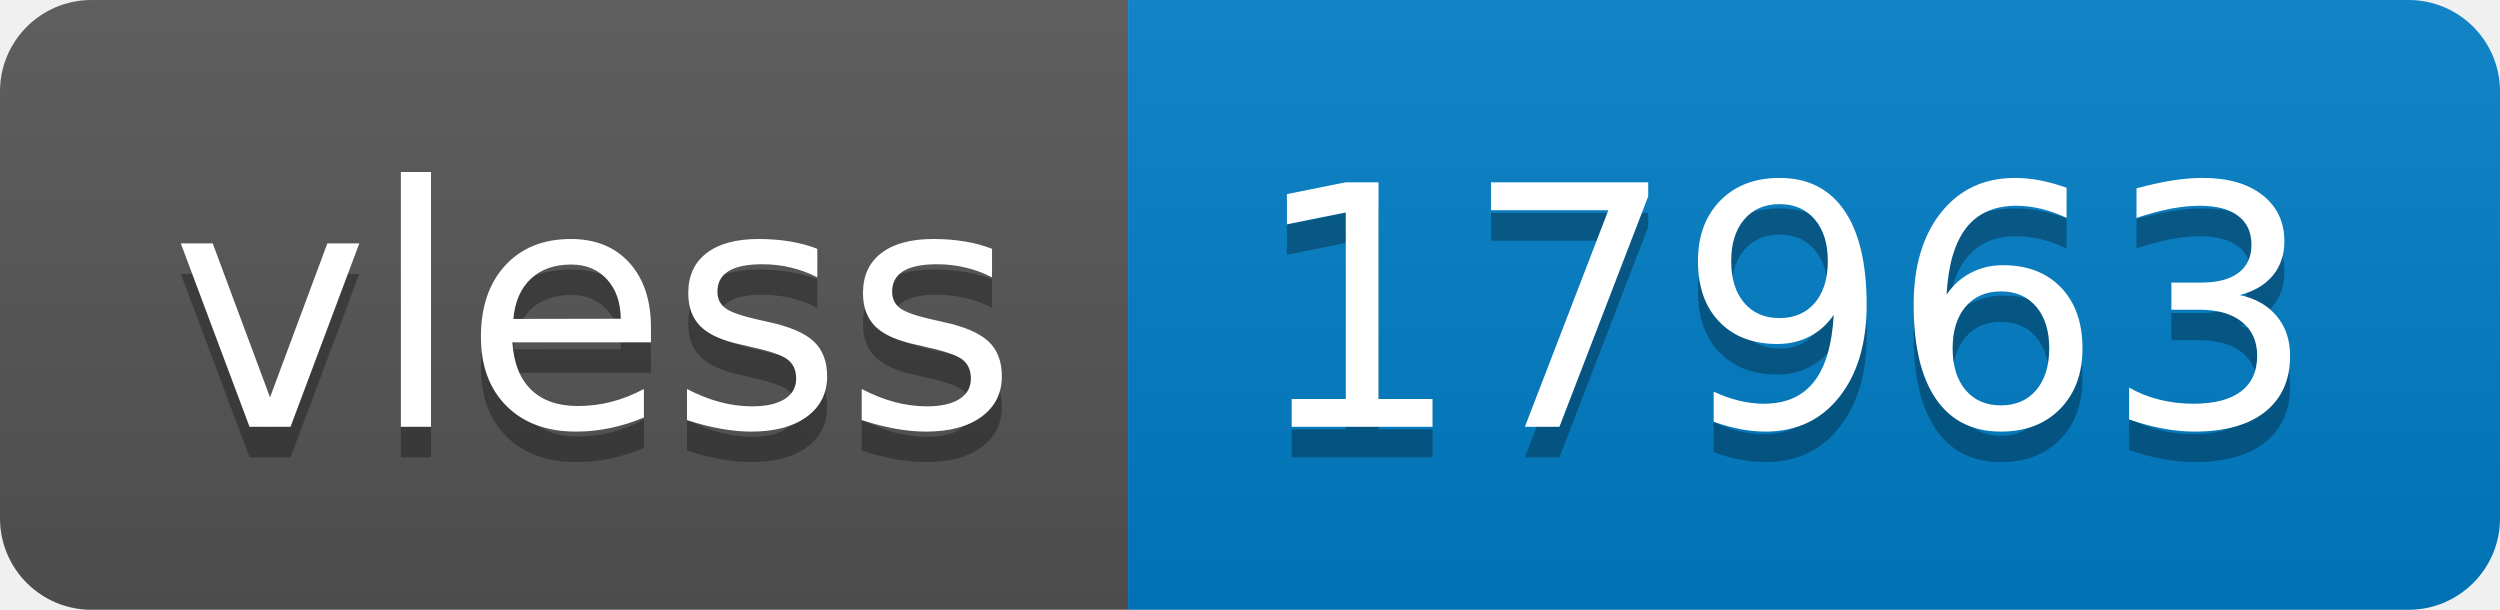
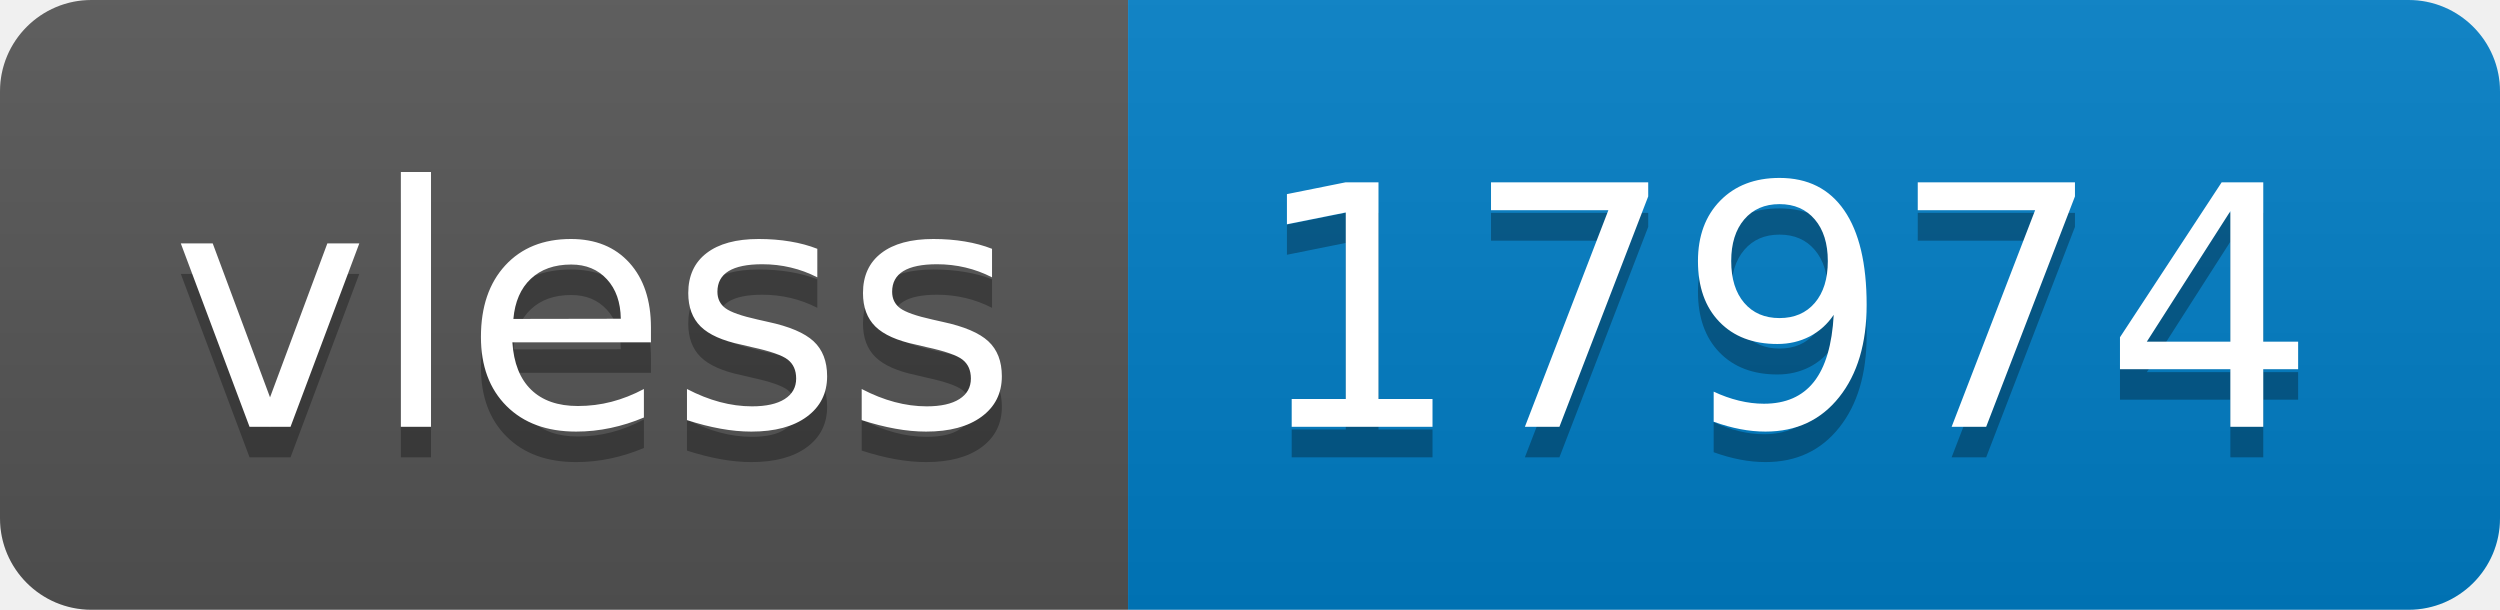
- <svg xmlns="http://www.w3.org/2000/svg" width="82" height="20" role="img" aria-label="vless: 17963">
+ <svg xmlns="http://www.w3.org/2000/svg" width="82" height="20" role="img" aria-label="vless: 17974">
  <linearGradient id="s" x2="0" y2="100%">
    <stop offset="0" stop-color="#bbb" stop-opacity=".1" />
    <stop offset="1" stop-opacity=".1" />
  </linearGradient>
  <clipPath id="r">
    <rect width="82" height="20" rx="3" fill="#fff" />
  </clipPath>
  <g clip-path="url(#r)">
    <rect width="37" height="20" fill="#555" />
    <rect x="37" width="45" height="20" fill="#007ec6" />
    <rect width="82" height="20" fill="url(#s)" />
  </g>
  <g fill="#fff" text-anchor="middle" font-family="Verdana,Geneva,DejaVu Sans,sans-serif" text-rendering="geometricPrecision" font-size="110">
    <text aria-hidden="true" x="195" y="150" fill="#010101" fill-opacity=".3" transform="scale(.1)" textLength="270">vless</text>
    <text x="195" y="140" transform="scale(.1)" fill="#fff" textLength="270">vless</text>
-     <text aria-hidden="true" x="585" y="150" fill="#010101" fill-opacity=".3" transform="scale(.1)" textLength="350">17963</text>
-     <text x="585" y="140" transform="scale(.1)" fill="#fff" textLength="350">17963</text>
+     <text aria-hidden="true" x="585" y="150" fill="#010101" fill-opacity=".3" transform="scale(.1)" textLength="350">17974</text>
+     <text x="585" y="140" transform="scale(.1)" fill="#fff" textLength="350">17974</text>
  </g>
</svg>
